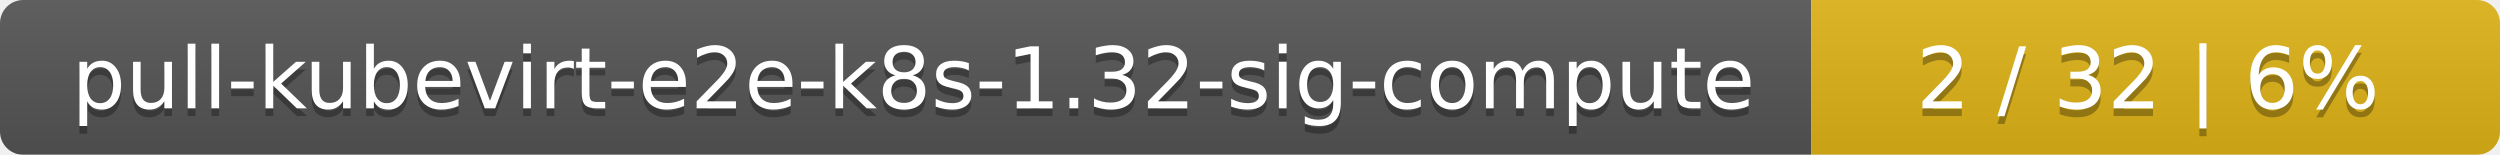
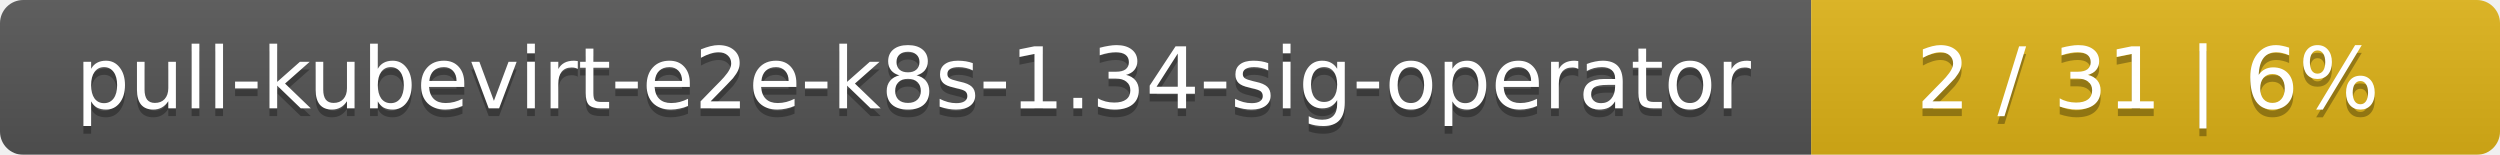
<svg xmlns="http://www.w3.org/2000/svg" width="323" height="20">
  <linearGradient id="smooth" x2="0" y2="100%">
    <stop offset="0" stop-color="#bbb" stop-opacity=".1" />
    <stop offset="1" stop-opacity=".1" />
  </linearGradient>
  <mask id="round">
    <rect width="323" height="20" rx="3" fill="#fff" />
  </mask>
  <g mask="url(#round)">
    <rect width="234" height="20" fill="#555" />
    <rect x="234" width="89" height="20" fill="#dfb317" />
    <rect width="323" height="20" fill="url(#smooth)" />
  </g>
  <g fill="#fff" text-anchor="middle" font-family="DejaVu Sans,Verdana,Geneva,sans-serif" font-size="11">
-     <text x="118" y="15" fill="#010101" fill-opacity=".3">pull-kubevirt-e2e-k8s-1.32-sig-compute</text>
-     <text x="118" y="14">pull-kubevirt-e2e-k8s-1.32-sig-compute</text>
-     <text x="277.5" y="15" fill="#010101" fill-opacity=".3">2 / 32    |    6%</text>
-     <text x="277.5" y="14">2 / 32    |    6%</text>
+     <text x="118" y="15" fill="#010101" fill-opacity=".3">pull-kubevirt-e2e-k8s-1.34-sig-operator</text>
+     <text x="118" y="14">pull-kubevirt-e2e-k8s-1.34-sig-operator</text>
+     <text x="277.5" y="15" fill="#010101" fill-opacity=".3">2 / 31    |    6%</text>
+     <text x="277.5" y="14">2 / 31    |    6%</text>
  </g>
</svg>
